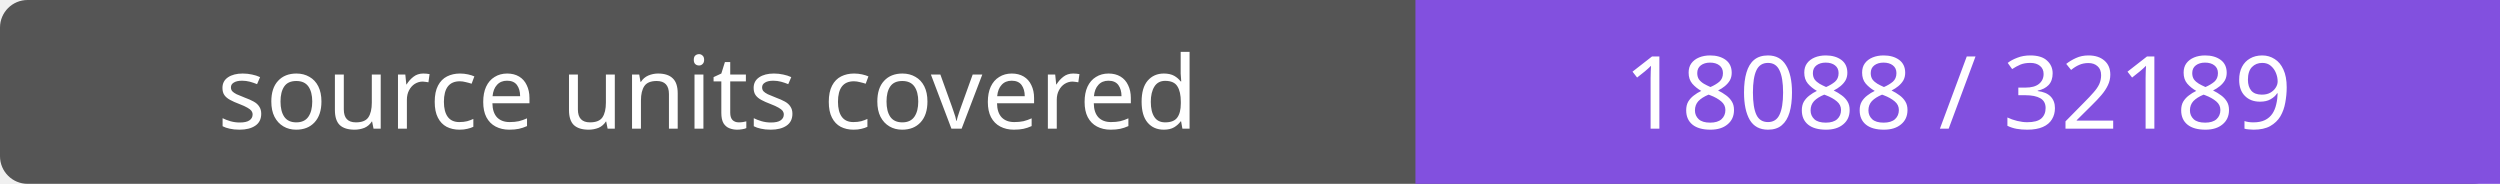
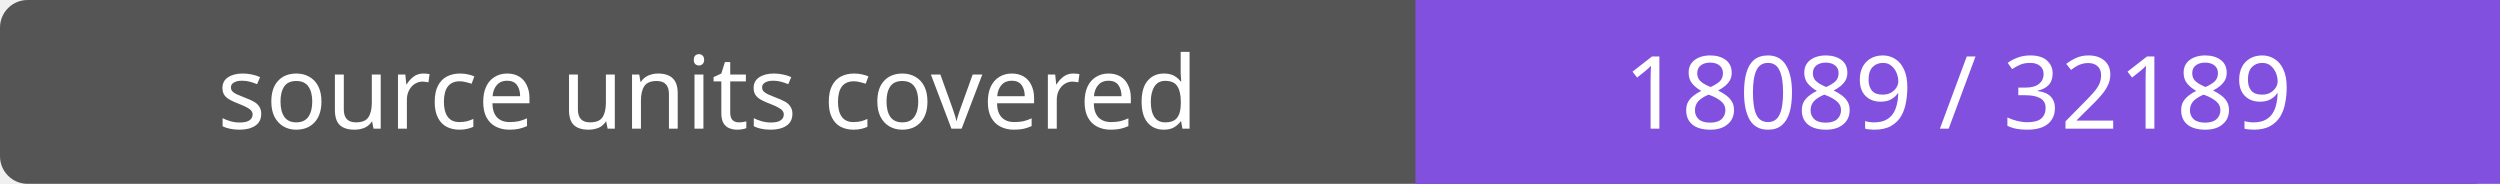
- <svg xmlns="http://www.w3.org/2000/svg" width="272" height="20" role="img" aria-label="source units covered: 18088 / 32189">
+ <svg xmlns="http://www.w3.org/2000/svg" width="272" height="20" role="img" aria-label="source units covered: 18089 / 32189">
  <rect width="272" height="20" rx="3" fill="#555" />
  <path fill="#8250df" d="M154 0h118v20H154z" />
  <g fill="#fff" text-anchor="middle" font-family="Verdana,sans-serif" font-size="11">
    <text x="77.0" y="14">source units covered</text>
-     <text x="213.0" y="14">18088 / 32189</text>
+     <text x="213.0" y="14">18089 / 32189</text>
  </g>
</svg>
